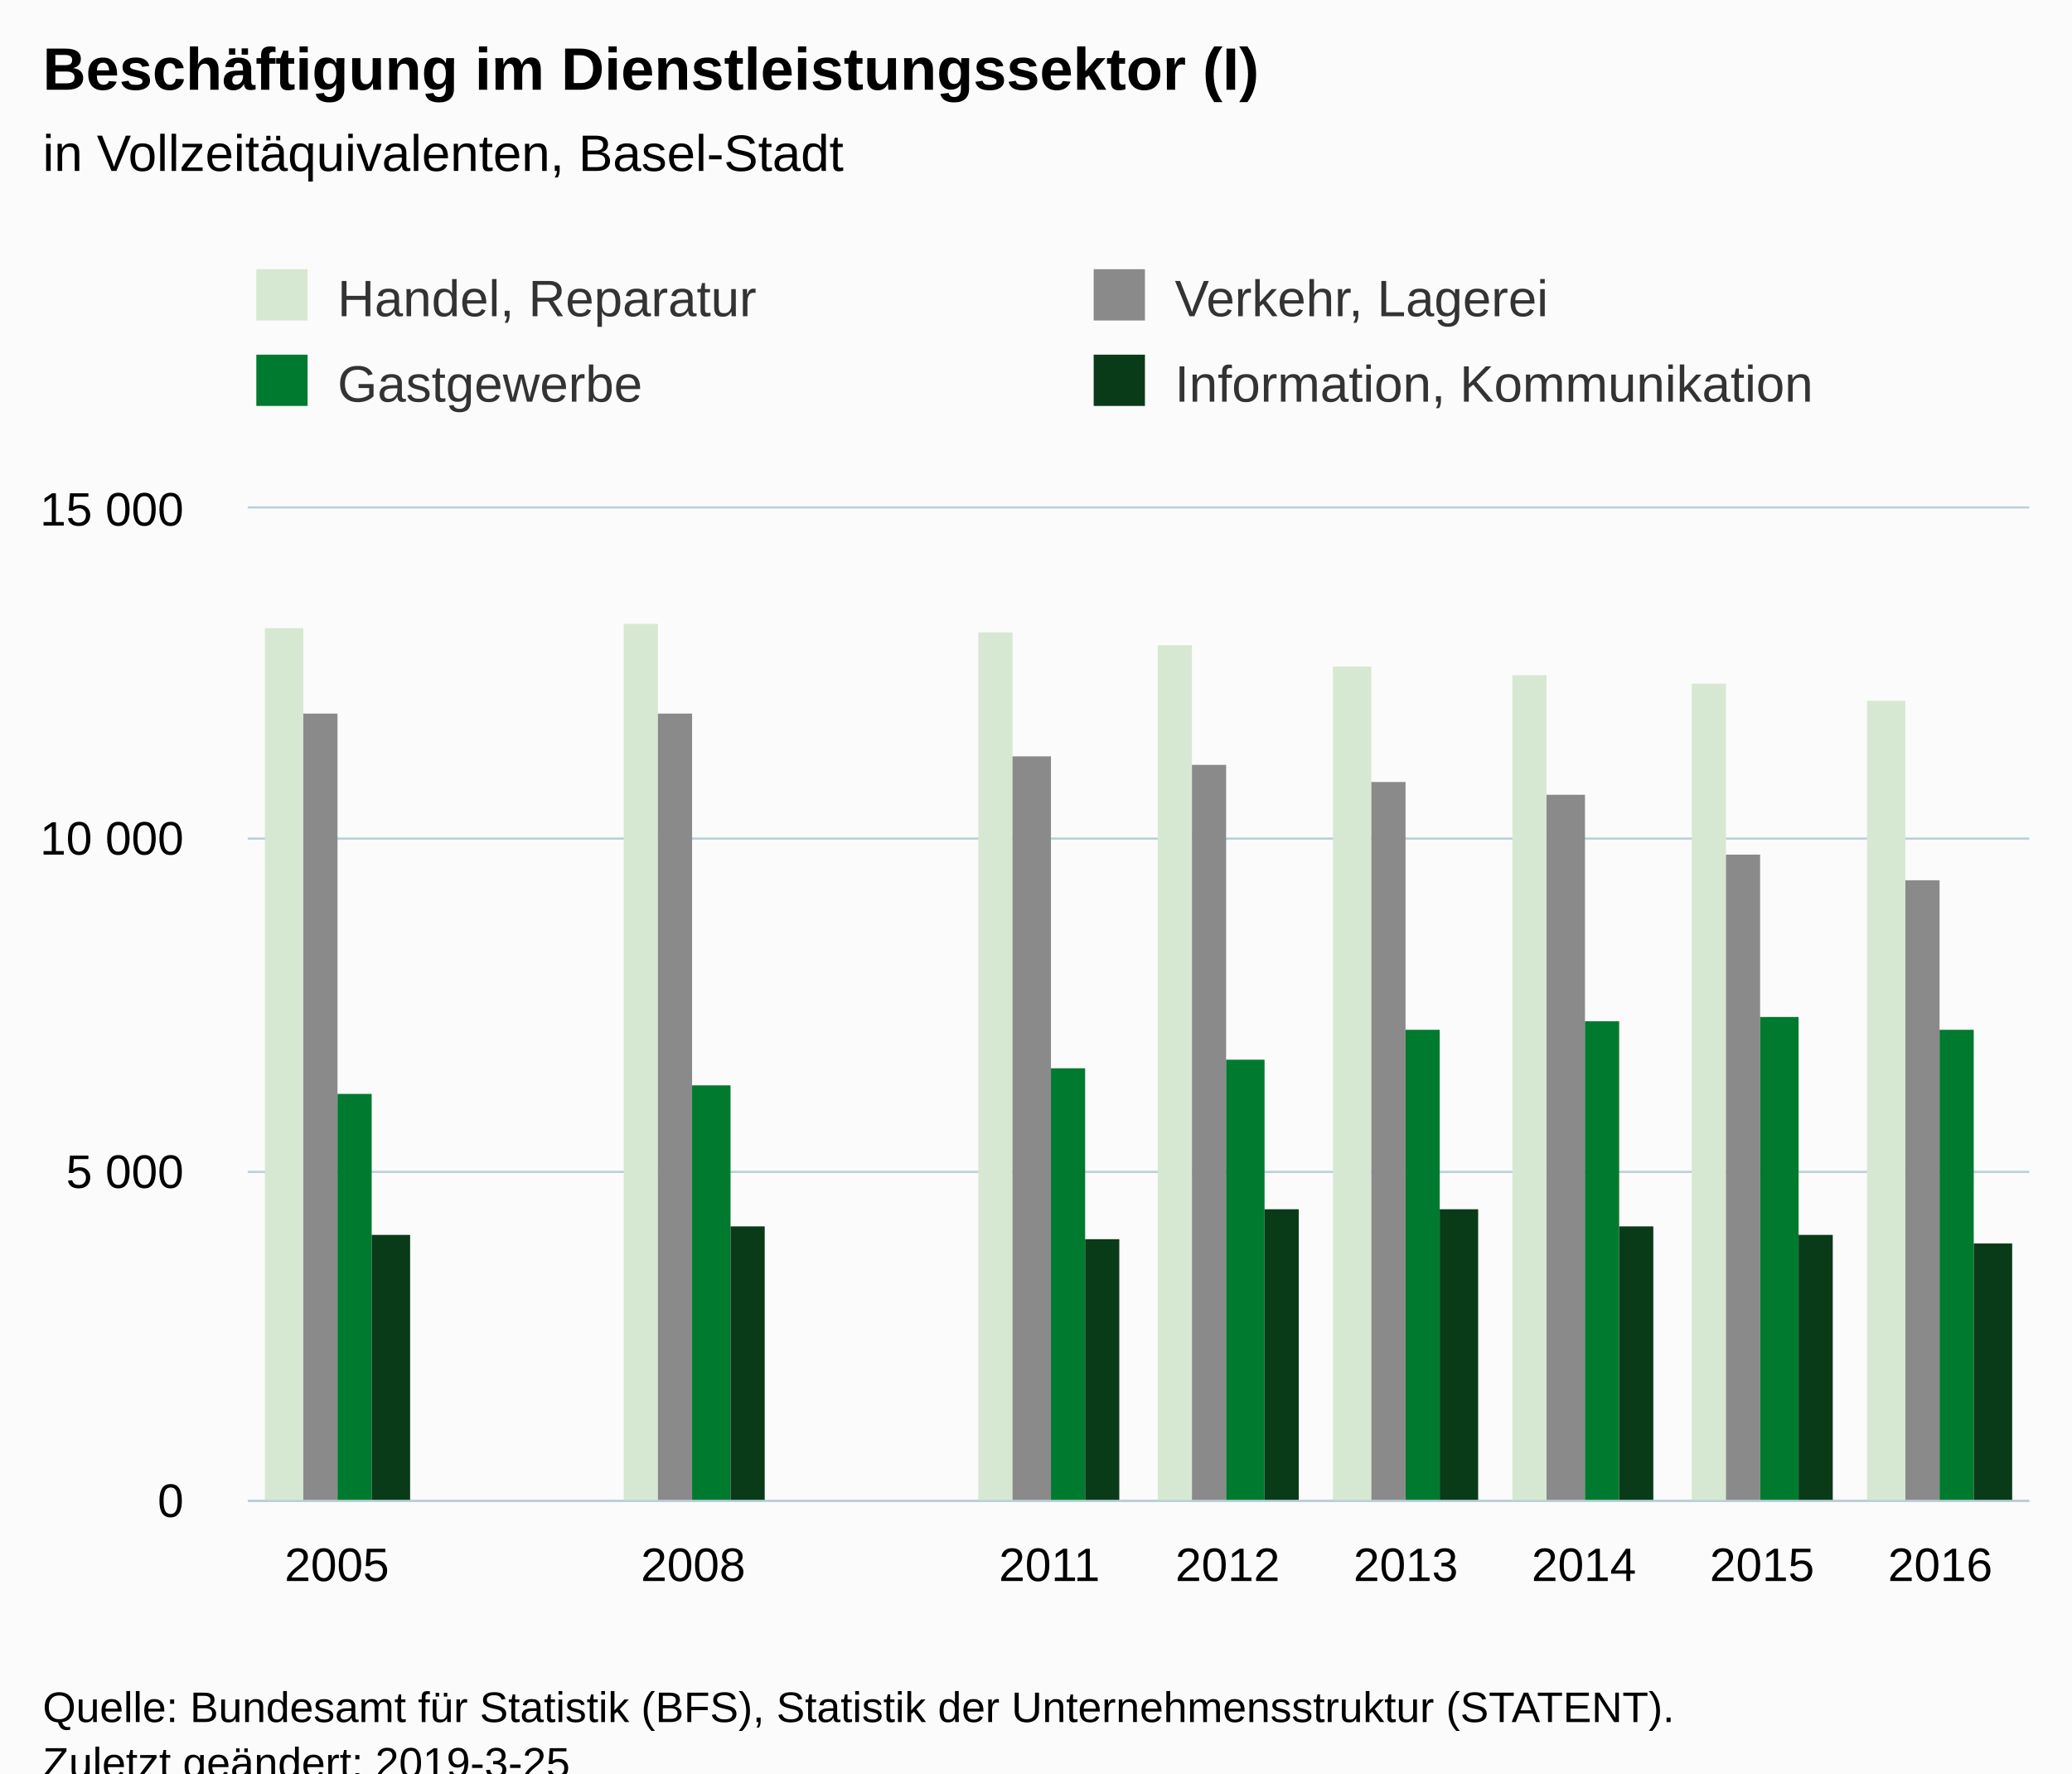
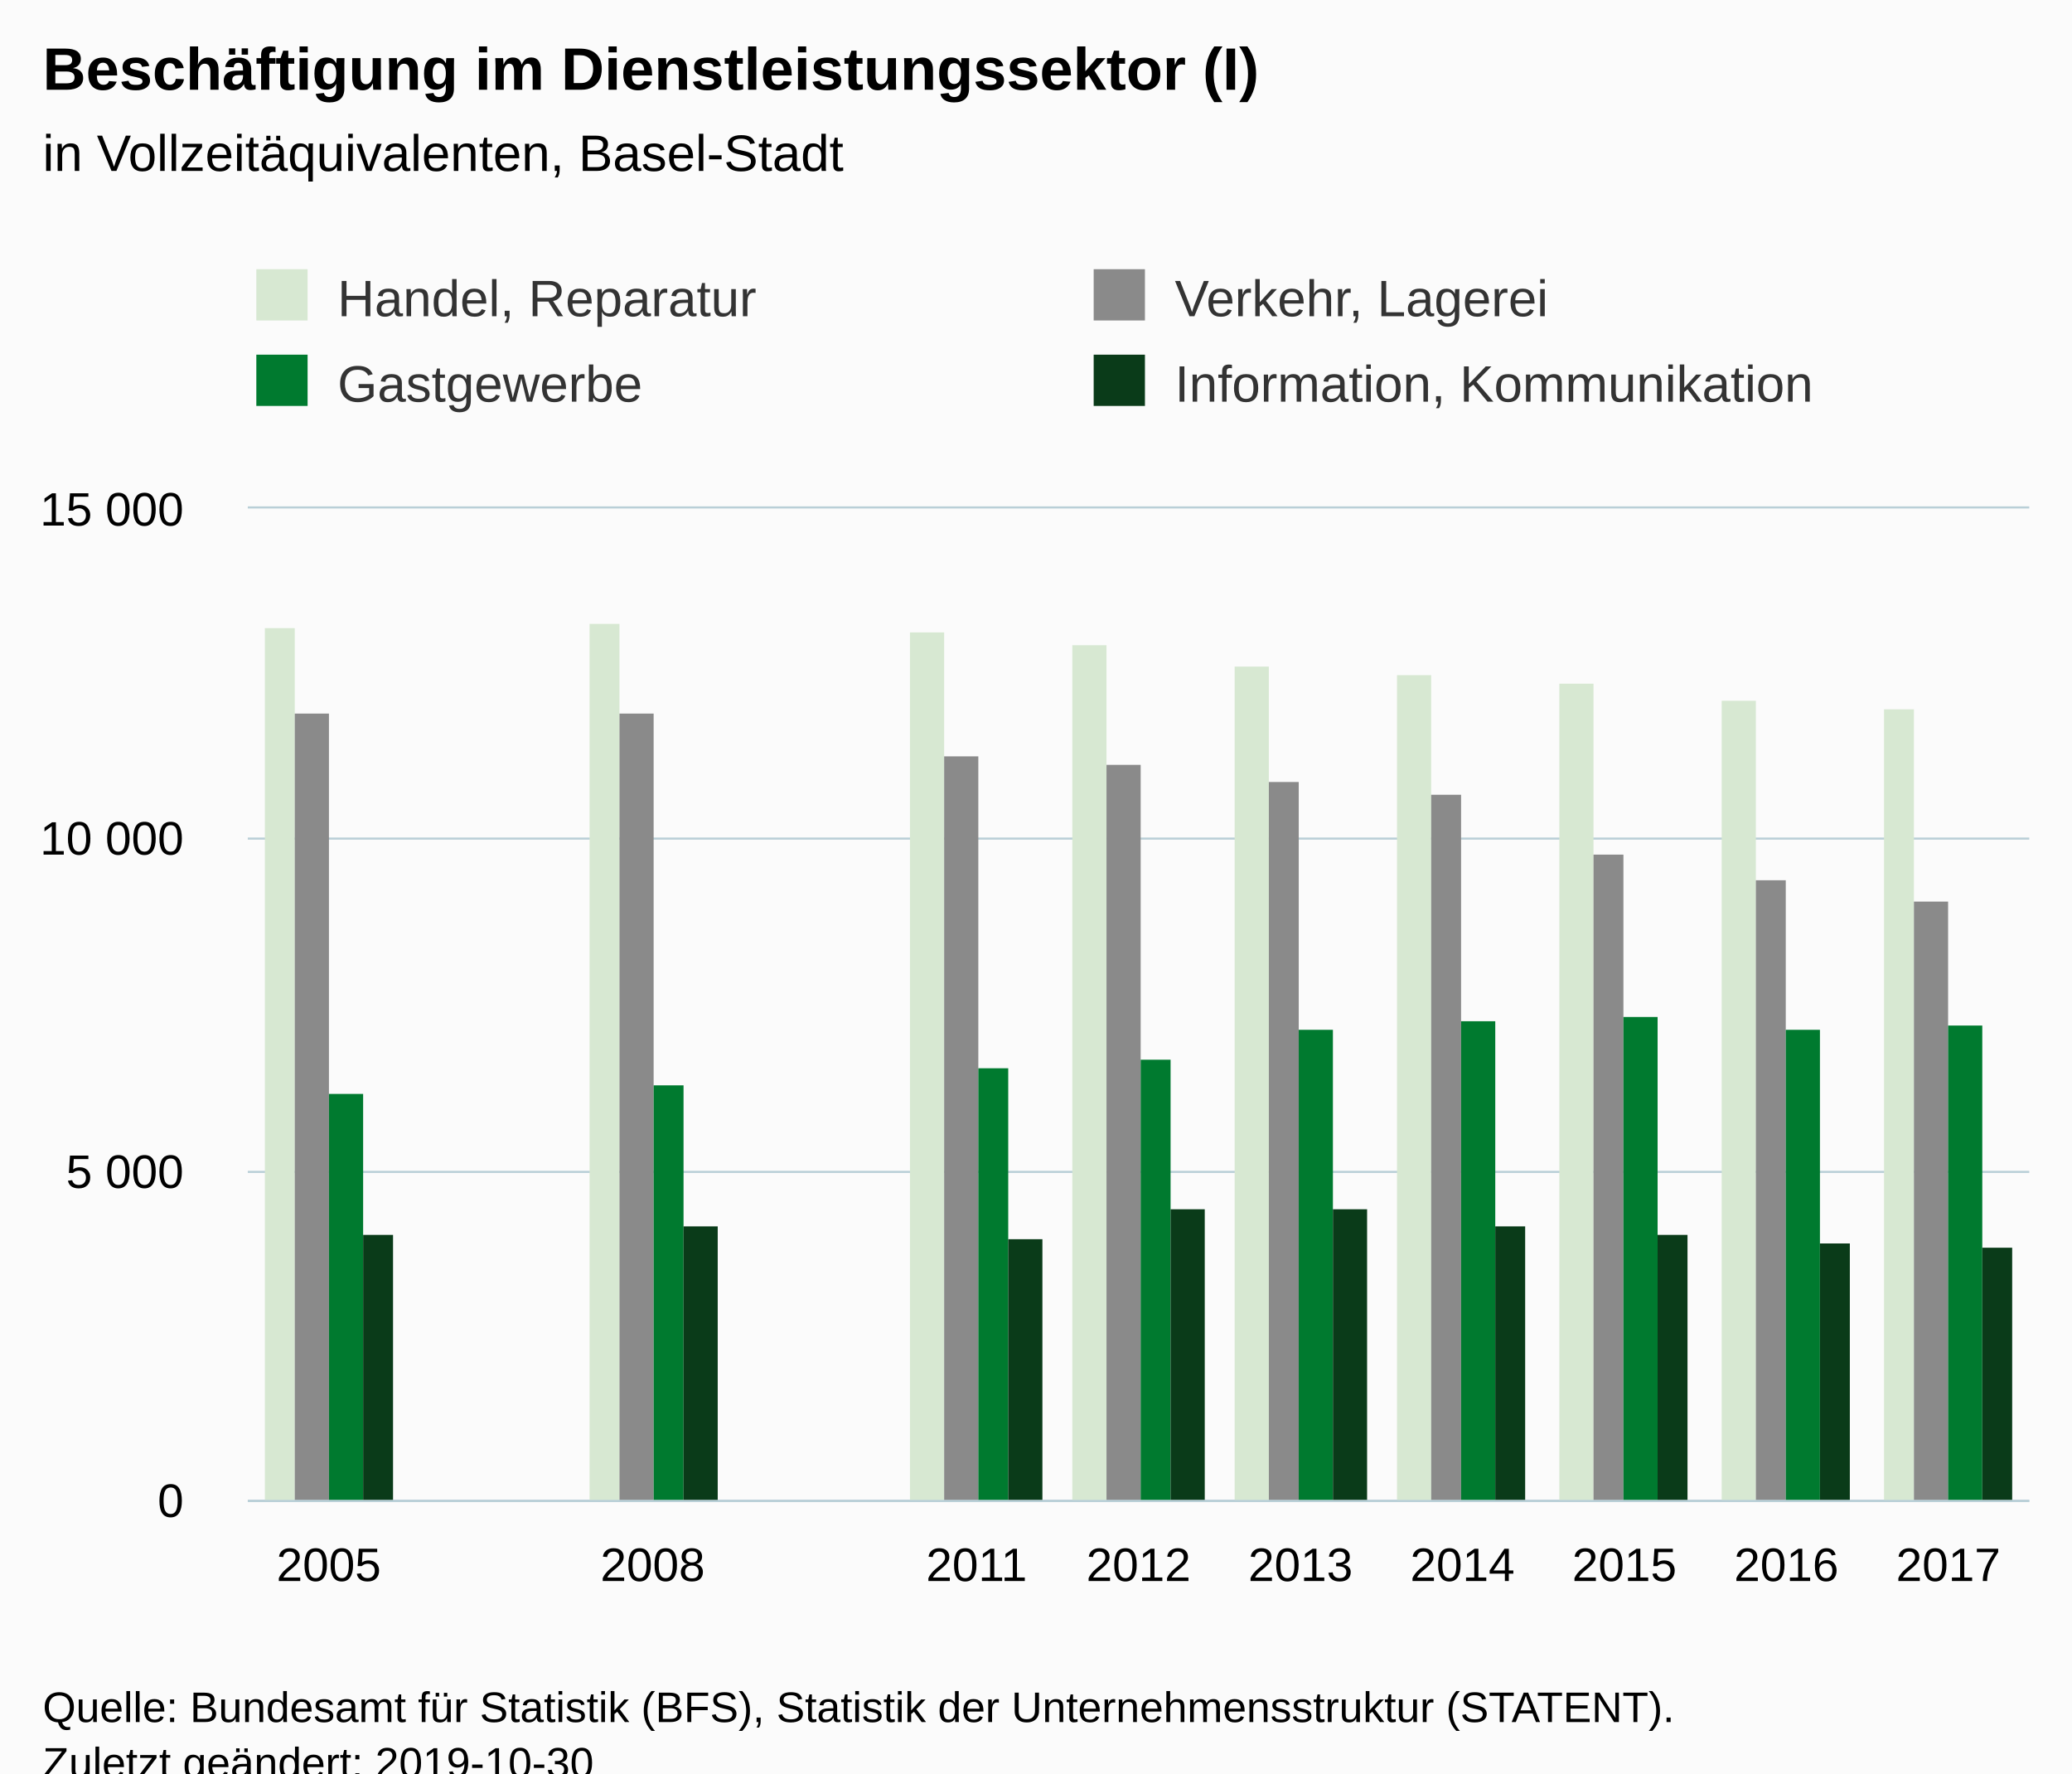
<svg xmlns="http://www.w3.org/2000/svg" version="1.1" class="highcharts-root" style="font-family:Arial;font-size:12px;" viewBox="0 0 485 415">
  <defs>
-     <clipPath id="highcharts-y5ewv7l-6">
+     <clipPath id="highcharts-j7fhwix-6">
      <rect x="0" y="0" width="417" height="232" fill="none" />
    </clipPath>
-     <clipPath id="highcharts-y5ewv7l-7">
+     <clipPath id="highcharts-j7fhwix-7">
      <rect x="0" y="0" width="417" height="232" fill="none" />
    </clipPath>
  </defs>
  <rect fill="#fbfbfb" class="highcharts-background" x="0" y="0" width="485" height="428" rx="0" ry="0" />
  <rect fill="none" class="highcharts-plot-background" x="58" y="119" width="417" height="232" />
  <g class="highcharts-pane-group" data-z-index="0" />
  <g class="highcharts-grid highcharts-xaxis-grid " data-z-index="1">
-     <path fill="none" data-z-index="1" class="highcharts-grid-line" d="M 99.5 119 L 99.5 351" opacity="1" />
-     <path fill="none" data-z-index="1" class="highcharts-grid-line" d="M 140.5 119 L 140.5 351" opacity="1" />
-     <path fill="none" data-z-index="1" class="highcharts-grid-line" d="M 182.5 119 L 182.5 351" opacity="1" />
-     <path fill="none" data-z-index="1" class="highcharts-grid-line" d="M 224.5 119 L 224.5 351" opacity="1" />
-     <path fill="none" data-z-index="1" class="highcharts-grid-line" d="M 266.5 119 L 266.5 351" opacity="1" />
-     <path fill="none" data-z-index="1" class="highcharts-grid-line" d="M 307.5 119 L 307.5 351" opacity="1" />
-     <path fill="none" data-z-index="1" class="highcharts-grid-line" d="M 349.5 119 L 349.5 351" opacity="1" />
-     <path fill="none" data-z-index="1" class="highcharts-grid-line" d="M 391.5 119 L 391.5 351" opacity="1" />
-     <path fill="none" data-z-index="1" class="highcharts-grid-line" d="M 432.5 119 L 432.5 351" opacity="1" />
+     <path fill="none" data-z-index="1" class="highcharts-grid-line" d="M 95.5 119 L 95.5 351" opacity="1" />
+     <path fill="none" data-z-index="1" class="highcharts-grid-line" d="M 133.5 119 L 133.5 351" opacity="1" />
+     <path fill="none" data-z-index="1" class="highcharts-grid-line" d="M 171.5 119 L 171.5 351" opacity="1" />
+     <path fill="none" data-z-index="1" class="highcharts-grid-line" d="M 209.5 119 L 209.5 351" opacity="1" />
+     <path fill="none" data-z-index="1" class="highcharts-grid-line" d="M 247.5 119 L 247.5 351" opacity="1" />
+     <path fill="none" data-z-index="1" class="highcharts-grid-line" d="M 284.5 119 L 284.5 351" opacity="1" />
+     <path fill="none" data-z-index="1" class="highcharts-grid-line" d="M 322.5 119 L 322.5 351" opacity="1" />
+     <path fill="none" data-z-index="1" class="highcharts-grid-line" d="M 360.5 119 L 360.5 351" opacity="1" />
+     <path fill="none" data-z-index="1" class="highcharts-grid-line" d="M 398.5 119 L 398.5 351" opacity="1" />
+     <path fill="none" data-z-index="1" class="highcharts-grid-line" d="M 436.5 119 L 436.5 351" opacity="1" />
    <path fill="none" data-z-index="1" class="highcharts-grid-line" d="M 474.5 119 L 474.5 351" opacity="1" />
    <path fill="none" data-z-index="1" class="highcharts-grid-line" d="M 57.5 119 L 57.5 351" opacity="1" />
  </g>
  <g class="highcharts-grid highcharts-yaxis-grid " data-z-index="1">
    <path fill="none" stroke="#B9CFD7" stroke-width="0.5" data-z-index="1" class="highcharts-grid-line" d="M 58 351.25 L 475 351.25" opacity="1" />
    <path fill="none" stroke="#B9CFD7" stroke-width="0.5" data-z-index="1" class="highcharts-grid-line" d="M 58 274.25 L 475 274.25" opacity="1" />
    <path fill="none" stroke="#B9CFD7" stroke-width="0.5" data-z-index="1" class="highcharts-grid-line" d="M 58 196.25 L 475 196.25" opacity="1" />
    <path fill="none" stroke="#B9CFD7" stroke-width="0.5" data-z-index="1" class="highcharts-grid-line" d="M 58 118.75 L 475 118.75" opacity="1" />
  </g>
  <rect fill="none" class="highcharts-plot-border" data-z-index="1" x="58" y="119" width="417" height="232" />
  <g class="highcharts-axis highcharts-xaxis " data-z-index="2">
    <path fill="none" class="highcharts-axis-line" stroke="#B9CFD7" stroke-width="0.5" data-z-index="7" d="M 58 351.25 L 475 351.25" />
  </g>
  <g class="highcharts-axis highcharts-yaxis " data-z-index="2">
    <path fill="none" class="highcharts-axis-line" data-z-index="7" d="M 58 119 L 58 351" />
  </g>
  <g class="highcharts-series-group" data-z-index="3">
-     <g data-z-index="0.1" class="highcharts-series highcharts-series-0 highcharts-column-series " transform="translate(58,119) scale(1 1)" clip-path="url(#highcharts-y5ewv7l-7)">
-       <rect x="4" y="28" width="9" height="205" fill="#D7E8D2" class="highcharts-point" />
-       <rect x="88" y="27" width="8" height="206" fill="#D7E8D2" class="highcharts-point" />
-       <rect x="171" y="29" width="8" height="204" fill="#D7E8D2" class="highcharts-point" />
-       <rect x="213" y="32" width="8" height="201" fill="#D7E8D2" class="highcharts-point" />
-       <rect x="254" y="37" width="9" height="196" fill="#D7E8D2" class="highcharts-point" />
-       <rect x="296" y="39" width="8" height="194" fill="#D7E8D2" class="highcharts-point" />
-       <rect x="338" y="41" width="8" height="192" fill="#D7E8D2" class="highcharts-point" />
-       <rect x="379" y="45" width="9" height="188" fill="#D7E8D2" class="highcharts-point" />
+     <g data-z-index="0.1" class="highcharts-series highcharts-series-0 highcharts-column-series " transform="translate(58,119) scale(1 1)" clip-path="url(#highcharts-j7fhwix-7)">
+       <rect x="4" y="28" width="7" height="205" fill="#D7E8D2" class="highcharts-point" />
+       <rect x="80" y="27" width="7" height="206" fill="#D7E8D2" class="highcharts-point" />
+       <rect x="155" y="29" width="8" height="204" fill="#D7E8D2" class="highcharts-point" />
+       <rect x="193" y="32" width="8" height="201" fill="#D7E8D2" class="highcharts-point" />
+       <rect x="231" y="37" width="8" height="196" fill="#D7E8D2" class="highcharts-point" />
+       <rect x="269" y="39" width="8" height="194" fill="#D7E8D2" class="highcharts-point" />
+       <rect x="307" y="41" width="8" height="192" fill="#D7E8D2" class="highcharts-point" />
+       <rect x="345" y="45" width="8" height="188" fill="#D7E8D2" class="highcharts-point" />
+       <rect x="383" y="47" width="7" height="186" fill="#D7E8D2" class="highcharts-point" />
    </g>
    <g data-z-index="0.1" class="highcharts-markers highcharts-series-0 highcharts-column-series " transform="translate(58,119) scale(1 1)" clip-path="none" />
-     <g data-z-index="0.1" class="highcharts-series highcharts-series-1 highcharts-column-series " transform="translate(58,119) scale(1 1)" clip-path="url(#highcharts-y5ewv7l-7)">
-       <rect x="13" y="48" width="8" height="185" fill="#8A8A8A" class="highcharts-point" />
-       <rect x="96" y="48" width="8" height="185" fill="#8A8A8A" class="highcharts-point" />
-       <rect x="179" y="58" width="9" height="175" fill="#8A8A8A" class="highcharts-point" />
-       <rect x="221" y="60" width="8" height="173" fill="#8A8A8A" class="highcharts-point" />
-       <rect x="263" y="64" width="8" height="169" fill="#8A8A8A" class="highcharts-point" />
-       <rect x="304" y="67" width="9" height="166" fill="#8A8A8A" class="highcharts-point" />
-       <rect x="346" y="81" width="8" height="152" fill="#8A8A8A" class="highcharts-point" />
-       <rect x="388" y="87" width="8" height="146" fill="#8A8A8A" class="highcharts-point" />
+     <g data-z-index="0.1" class="highcharts-series highcharts-series-1 highcharts-column-series " transform="translate(58,119) scale(1 1)" clip-path="url(#highcharts-j7fhwix-7)">
+       <rect x="11" y="48" width="8" height="185" fill="#8A8A8A" class="highcharts-point" />
+       <rect x="87" y="48" width="8" height="185" fill="#8A8A8A" class="highcharts-point" />
+       <rect x="163" y="58" width="8" height="175" fill="#8A8A8A" class="highcharts-point" />
+       <rect x="201" y="60" width="8" height="173" fill="#8A8A8A" class="highcharts-point" />
+       <rect x="239" y="64" width="7" height="169" fill="#8A8A8A" class="highcharts-point" />
+       <rect x="277" y="67" width="7" height="166" fill="#8A8A8A" class="highcharts-point" />
+       <rect x="315" y="81" width="7" height="152" fill="#8A8A8A" class="highcharts-point" />
+       <rect x="353" y="87" width="7" height="146" fill="#8A8A8A" class="highcharts-point" />
+       <rect x="390" y="92" width="8" height="141" fill="#8A8A8A" class="highcharts-point" />
    </g>
    <g data-z-index="0.1" class="highcharts-markers highcharts-series-1 highcharts-column-series " transform="translate(58,119) scale(1 1)" clip-path="none" />
-     <g data-z-index="0.1" class="highcharts-series highcharts-series-2 highcharts-column-series " transform="translate(58,119) scale(1 1)" clip-path="url(#highcharts-y5ewv7l-7)">
-       <rect x="21" y="137" width="8" height="96" fill="#007A2F" class="highcharts-point" />
-       <rect x="104" y="135" width="9" height="98" fill="#007A2F" class="highcharts-point" />
-       <rect x="188" y="131" width="8" height="102" fill="#007A2F" class="highcharts-point" />
-       <rect x="229" y="129" width="9" height="104" fill="#007A2F" class="highcharts-point" />
-       <rect x="271" y="122" width="8" height="111" fill="#007A2F" class="highcharts-point" />
-       <rect x="313" y="120" width="8" height="113" fill="#007A2F" class="highcharts-point" />
-       <rect x="354" y="119" width="9" height="114" fill="#007A2F" class="highcharts-point" />
-       <rect x="396" y="122" width="8" height="111" fill="#007A2F" class="highcharts-point" />
+     <g data-z-index="0.1" class="highcharts-series highcharts-series-2 highcharts-column-series " transform="translate(58,119) scale(1 1)" clip-path="url(#highcharts-j7fhwix-7)">
+       <rect x="19" y="137" width="8" height="96" fill="#007A2F" class="highcharts-point" />
+       <rect x="95" y="135" width="7" height="98" fill="#007A2F" class="highcharts-point" />
+       <rect x="171" y="131" width="7" height="102" fill="#007A2F" class="highcharts-point" />
+       <rect x="209" y="129" width="7" height="104" fill="#007A2F" class="highcharts-point" />
+       <rect x="246" y="122" width="8" height="111" fill="#007A2F" class="highcharts-point" />
+       <rect x="284" y="120" width="8" height="113" fill="#007A2F" class="highcharts-point" />
+       <rect x="322" y="119" width="8" height="114" fill="#007A2F" class="highcharts-point" />
+       <rect x="360" y="122" width="8" height="111" fill="#007A2F" class="highcharts-point" />
+       <rect x="398" y="121" width="8" height="112" fill="#007A2F" class="highcharts-point" />
    </g>
    <g data-z-index="0.1" class="highcharts-markers highcharts-series-2 highcharts-column-series " transform="translate(58,119) scale(1 1)" clip-path="none" />
-     <g data-z-index="0.1" class="highcharts-series highcharts-series-3 highcharts-column-series " transform="translate(58,119) scale(1 1)" clip-path="url(#highcharts-y5ewv7l-7)">
-       <rect x="29" y="170" width="9" height="63" fill="#0A3B19" class="highcharts-point" />
-       <rect x="113" y="168" width="8" height="65" fill="#0A3B19" class="highcharts-point" />
-       <rect x="196" y="171" width="8" height="62" fill="#0A3B19" class="highcharts-point" />
-       <rect x="238" y="164" width="8" height="69" fill="#0A3B19" class="highcharts-point" />
-       <rect x="279" y="164" width="9" height="69" fill="#0A3B19" class="highcharts-point" />
-       <rect x="321" y="168" width="8" height="65" fill="#0A3B19" class="highcharts-point" />
-       <rect x="363" y="170" width="8" height="63" fill="#0A3B19" class="highcharts-point" />
-       <rect x="404" y="172" width="9" height="61" fill="#0A3B19" class="highcharts-point" />
+     <g data-z-index="0.1" class="highcharts-series highcharts-series-3 highcharts-column-series " transform="translate(58,119) scale(1 1)" clip-path="url(#highcharts-j7fhwix-7)">
+       <rect x="27" y="170" width="7" height="63" fill="#0A3B19" class="highcharts-point" />
+       <rect x="102" y="168" width="8" height="65" fill="#0A3B19" class="highcharts-point" />
+       <rect x="178" y="171" width="8" height="62" fill="#0A3B19" class="highcharts-point" />
+       <rect x="216" y="164" width="8" height="69" fill="#0A3B19" class="highcharts-point" />
+       <rect x="254" y="164" width="8" height="69" fill="#0A3B19" class="highcharts-point" />
+       <rect x="292" y="168" width="7" height="65" fill="#0A3B19" class="highcharts-point" />
+       <rect x="330" y="170" width="7" height="63" fill="#0A3B19" class="highcharts-point" />
+       <rect x="368" y="172" width="7" height="61" fill="#0A3B19" class="highcharts-point" />
+       <rect x="406" y="173" width="7" height="60" fill="#0A3B19" class="highcharts-point" />
    </g>
    <g data-z-index="0.1" class="highcharts-markers highcharts-series-3 highcharts-column-series " transform="translate(58,119) scale(1 1)" clip-path="none" />
  </g>
  <text x="10" text-anchor="start" class="highcharts-title" data-z-index="4" style="color:#000000;font-size:14px;font-weight:bold;fill:#000000;" y="21">
    <tspan>Beschäftigung im Dienstleistungssektor (I)</tspan>
  </text>
  <text x="10" text-anchor="start" class="highcharts-subtitle" data-z-index="4" style="color:#000000;font-size:12px;font-weight:normal;font-family:Arial;fill:#000000;" y="40">
    <tspan>in Vollzeitäquivalenten, Basel-Stadt</tspan>
  </text>
  <g class="highcharts-legend" data-z-index="7" transform="translate(50,56)">
    <rect fill="none" class="highcharts-legend-box" rx="0" ry="0" x="0" y="0" width="388" height="51" visibility="visible" />
    <g data-z-index="1">
      <g>
        <g class="highcharts-legend-item highcharts-column-series highcharts-color-undefined highcharts-series-0" data-z-index="1" transform="translate(8,3)">
          <text x="21" style="color:#333333;font-size:12px;font-weight:normal;cursor:pointer;fill:#333333;" text-anchor="start" data-z-index="2" y="15">
            <tspan>Handel, Reparatur</tspan>
          </text>
          <rect x="2" y="4" width="12" height="12" fill="#D7E8D2" class="highcharts-point" data-z-index="3" />
        </g>
        <g class="highcharts-legend-item highcharts-column-series highcharts-color-undefined highcharts-series-1" data-z-index="1" transform="translate(204,3)">
          <text x="21" y="15" style="color:#333333;font-size:12px;font-weight:normal;cursor:pointer;fill:#333333;" text-anchor="start" data-z-index="2">
            <tspan>Verkehr, Lagerei</tspan>
          </text>
          <rect x="2" y="4" width="12" height="12" fill="#8A8A8A" class="highcharts-point" data-z-index="3" />
        </g>
        <g class="highcharts-legend-item highcharts-column-series highcharts-color-undefined highcharts-series-2" data-z-index="1" transform="translate(8,23)">
          <text x="21" y="15" style="color:#333333;font-size:12px;font-weight:normal;cursor:pointer;fill:#333333;" text-anchor="start" data-z-index="2">
            <tspan>Gastgewerbe</tspan>
          </text>
          <rect x="2" y="4" width="12" height="12" fill="#007A2F" class="highcharts-point" data-z-index="3" />
        </g>
        <g class="highcharts-legend-item highcharts-column-series highcharts-color-undefined highcharts-series-3" data-z-index="1" transform="translate(204,23)">
          <text x="21" y="15" style="color:#333333;font-size:12px;font-weight:normal;cursor:pointer;fill:#333333;" text-anchor="start" data-z-index="2">
            <tspan>Information, Kommunikation</tspan>
          </text>
          <rect x="2" y="4" width="12" height="12" fill="#0A3B19" class="highcharts-point" data-z-index="3" />
        </g>
      </g>
    </g>
  </g>
  <g class="highcharts-axis-labels highcharts-xaxis-labels " data-z-index="7">
-     <text x="78.85" style="color:#000000;cursor:default;font-size:11px;fill:#000000;" text-anchor="middle" transform="translate(0,0)" y="370" opacity="1">2005</text>
-     <text x="120.55" style="color:#000000;cursor:default;font-size:11px;fill:#000000;" text-anchor="middle" transform="translate(0,0)" y="370" opacity="1" />
-     <text x="162.25" style="color:#000000;cursor:default;font-size:11px;fill:#000000;" text-anchor="middle" transform="translate(0,0)" y="370" opacity="1">2008</text>
-     <text x="203.95" style="color:#000000;cursor:default;font-size:11px;fill:#000000;" text-anchor="middle" transform="translate(0,0)" y="370" opacity="1" />
-     <text x="245.65" style="color:#000000;cursor:default;font-size:11px;fill:#000000;" text-anchor="middle" transform="translate(0,0)" y="370" opacity="1">2011</text>
-     <text x="287.35" style="color:#000000;cursor:default;font-size:11px;fill:#000000;" text-anchor="middle" transform="translate(0,0)" y="370" opacity="1">2012</text>
-     <text x="329.05" style="color:#000000;cursor:default;font-size:11px;fill:#000000;" text-anchor="middle" transform="translate(0,0)" y="370" opacity="1">2013</text>
-     <text x="370.75" style="color:#000000;cursor:default;font-size:11px;fill:#000000;" text-anchor="middle" transform="translate(0,0)" y="370" opacity="1">2014</text>
-     <text x="412.45" style="color:#000000;cursor:default;font-size:11px;fill:#000000;" text-anchor="middle" transform="translate(0,0)" y="370" opacity="1">2015</text>
-     <text x="454.15" style="color:#000000;cursor:default;font-size:11px;fill:#000000;" text-anchor="middle" transform="translate(0,0)" y="370" opacity="1">2016</text>
+     <text x="76.955" style="color:#000000;cursor:default;font-size:11px;fill:#000000;" text-anchor="middle" transform="translate(0,0)" y="370" opacity="1">2005</text>
+     <text x="114.864" style="color:#000000;cursor:default;font-size:11px;fill:#000000;" text-anchor="middle" transform="translate(0,0)" y="370" opacity="1" />
+     <text x="152.773" style="color:#000000;cursor:default;font-size:11px;fill:#000000;" text-anchor="middle" transform="translate(0,0)" y="370" opacity="1">2008</text>
+     <text x="190.682" style="color:#000000;cursor:default;font-size:11px;fill:#000000;" text-anchor="middle" transform="translate(0,0)" y="370" opacity="1" />
+     <text x="228.591" style="color:#000000;cursor:default;font-size:11px;fill:#000000;" text-anchor="middle" transform="translate(0,0)" y="370" opacity="1">2011</text>
+     <text x="266.5" style="color:#000000;cursor:default;font-size:11px;fill:#000000;" text-anchor="middle" transform="translate(0,0)" y="370" opacity="1">2012</text>
+     <text x="304.409" style="color:#000000;cursor:default;font-size:11px;fill:#000000;" text-anchor="middle" transform="translate(0,0)" y="370" opacity="1">2013</text>
+     <text x="342.318" style="color:#000000;cursor:default;font-size:11px;fill:#000000;" text-anchor="middle" transform="translate(0,0)" y="370" opacity="1">2014</text>
+     <text x="380.227" style="color:#000000;cursor:default;font-size:11px;fill:#000000;" text-anchor="middle" transform="translate(0,0)" y="370" opacity="1">2015</text>
+     <text x="418.136" style="color:#000000;cursor:default;font-size:11px;fill:#000000;" text-anchor="middle" transform="translate(0,0)" y="370" opacity="1">2016</text>
+     <text x="456.045" style="color:#000000;cursor:default;font-size:11px;fill:#000000;" text-anchor="middle" transform="translate(0,0)" y="370" opacity="1">2017</text>
  </g>
  <g class="highcharts-axis-labels highcharts-yaxis-labels " data-z-index="7">
    <text x="43" style="color:#000000;cursor:default;font-size:11px;fill:#000000;" text-anchor="end" transform="translate(0,0)" y="355" opacity="1">0</text>
    <text x="43" style="color:#000000;cursor:default;font-size:11px;fill:#000000;" text-anchor="end" transform="translate(0,0)" y="278" opacity="1">
      <tspan>5 000</tspan>
    </text>
    <text x="43" style="color:#000000;cursor:default;font-size:11px;fill:#000000;" text-anchor="end" transform="translate(0,0)" y="200" opacity="1">
      <tspan>10 000</tspan>
    </text>
    <text x="43" style="color:#000000;cursor:default;font-size:11px;fill:#000000;" text-anchor="end" transform="translate(0,0)" y="123" opacity="1">
      <tspan>15 000</tspan>
    </text>
  </g>
  <text x="10" class="highcharts-credits" text-anchor="start" data-z-index="8" style="cursor:default;color:#000000;font-size:10px;fill:#000000;" y="403">
    <tspan>Quelle: Bundesamt für Statistik (BFS), Statistik der Unternehmensstruktur (STATENT).</tspan>
-     <tspan x="10" dy="13">Zuletzt geändert: 2019-3-25</tspan>
+     <tspan x="10" dy="13">Zuletzt geändert: 2019-10-30</tspan>
  </text>
</svg>
